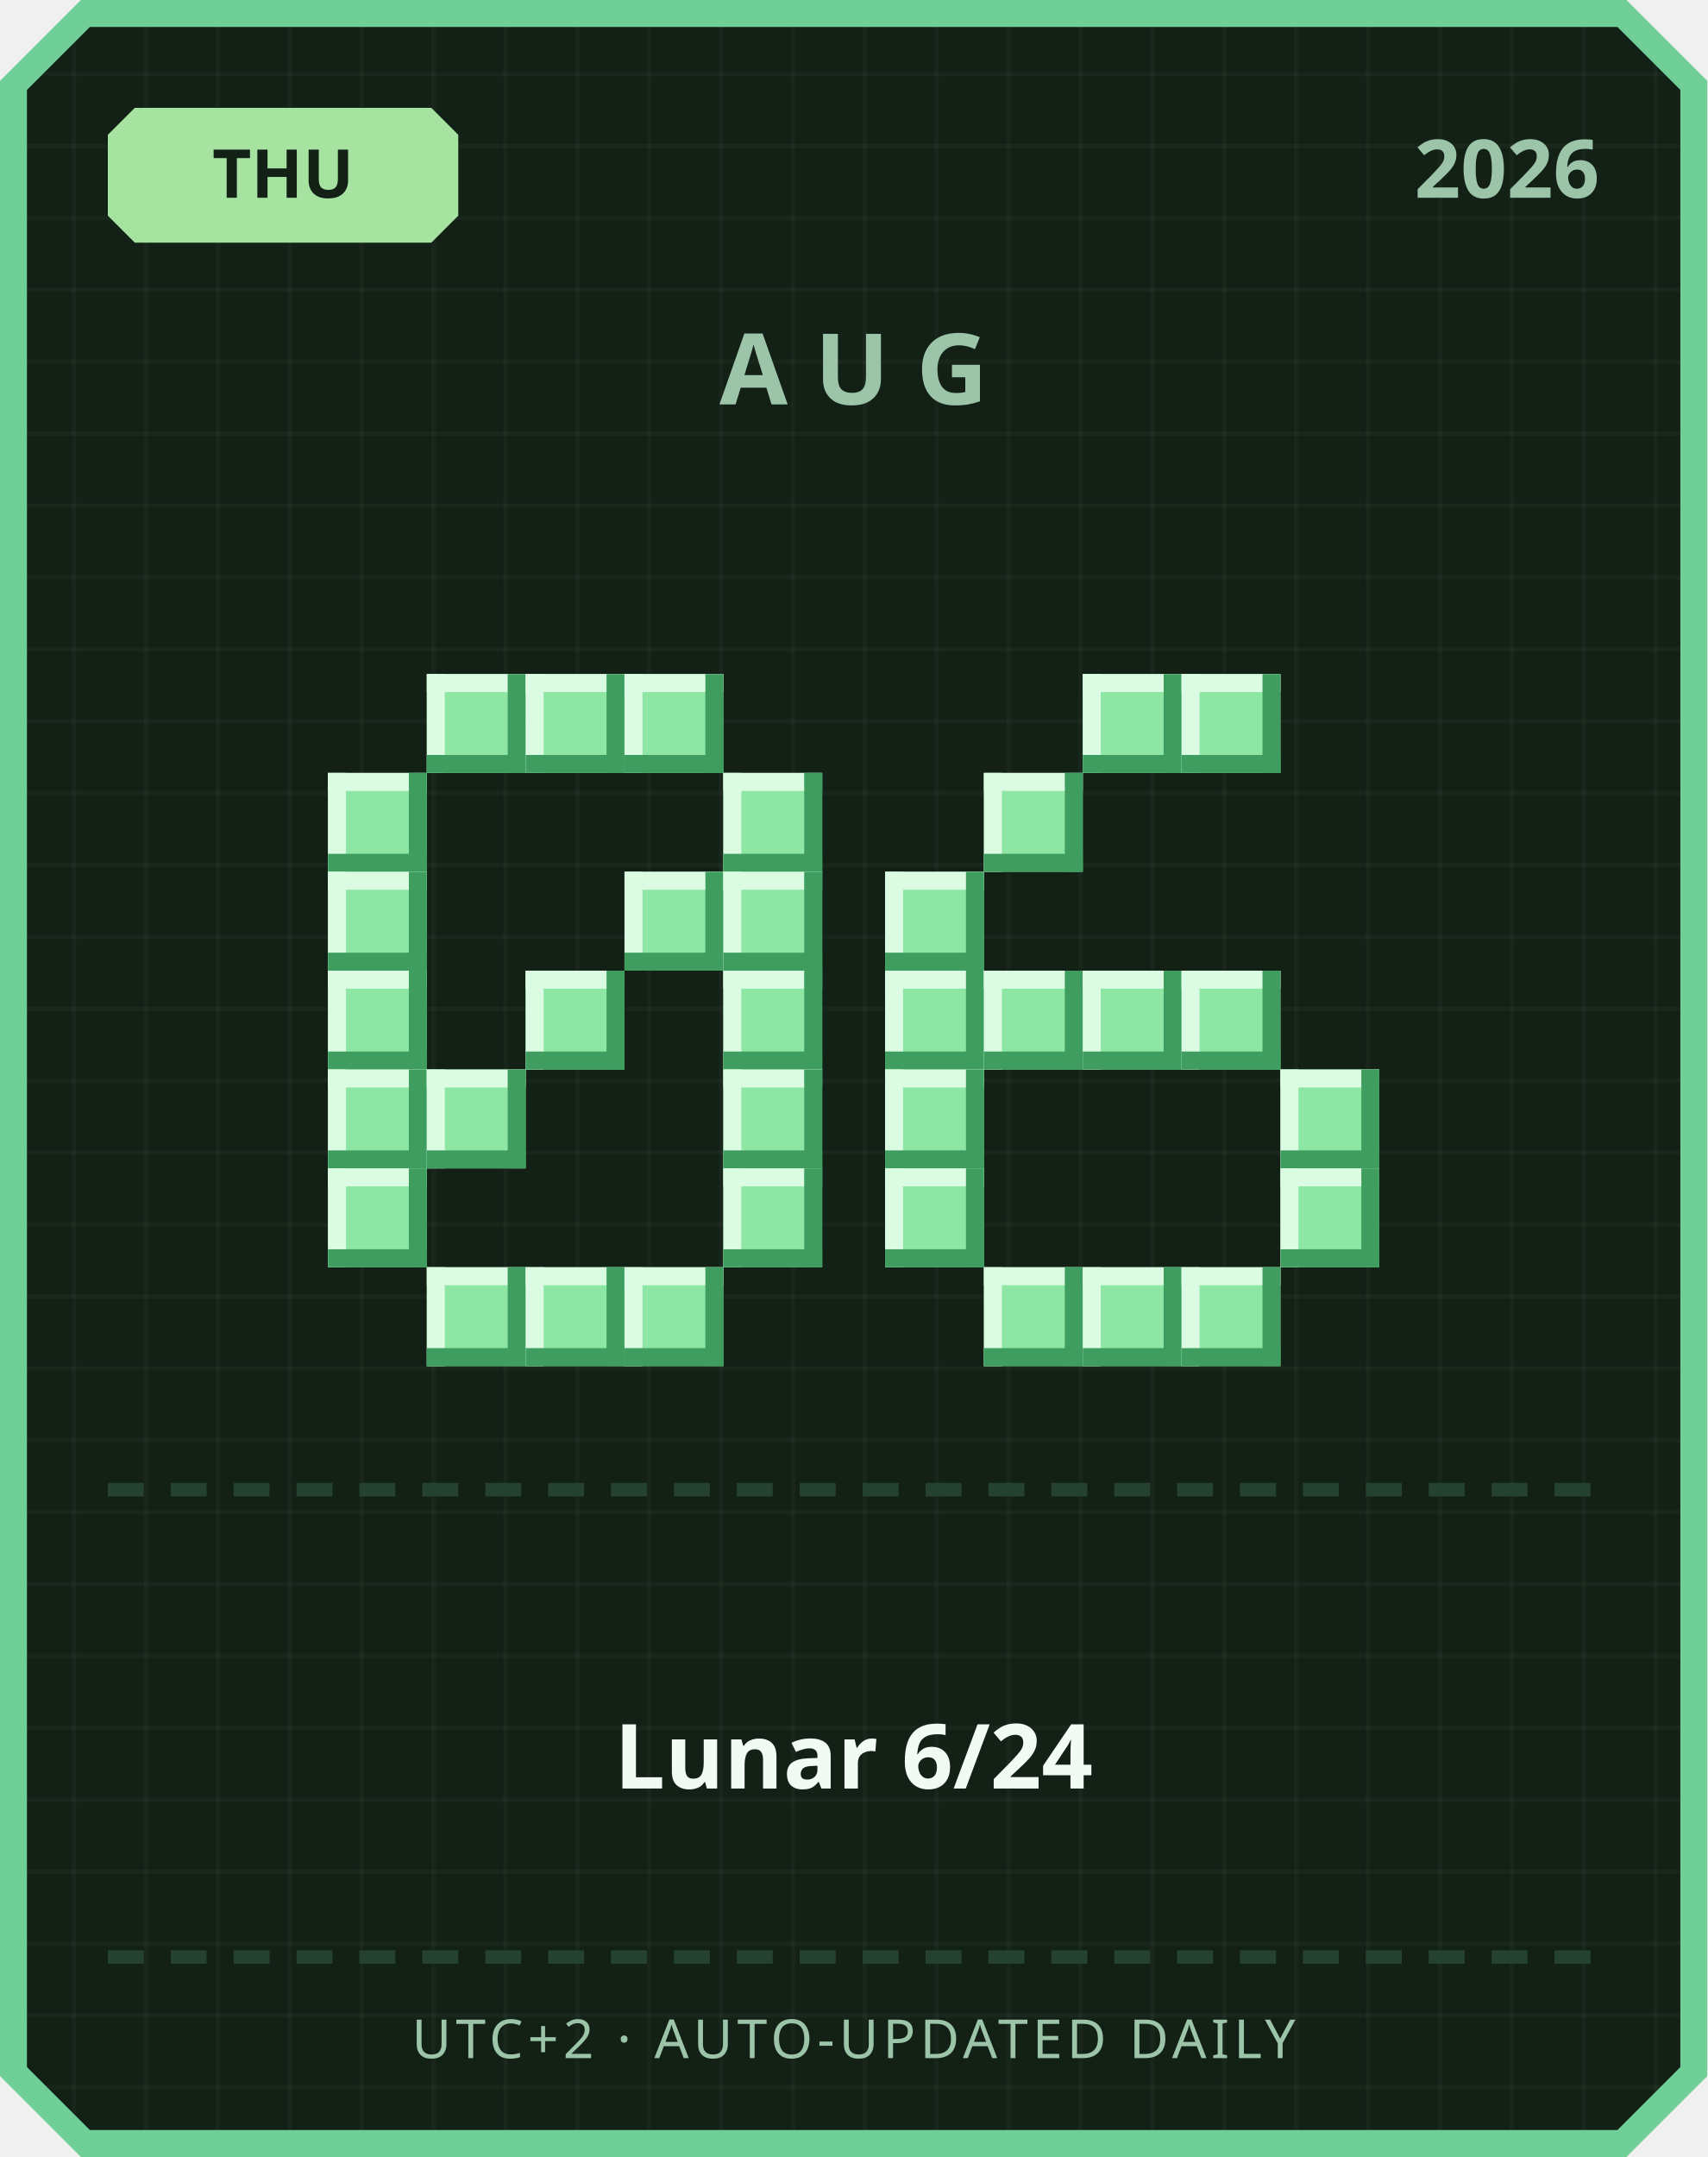
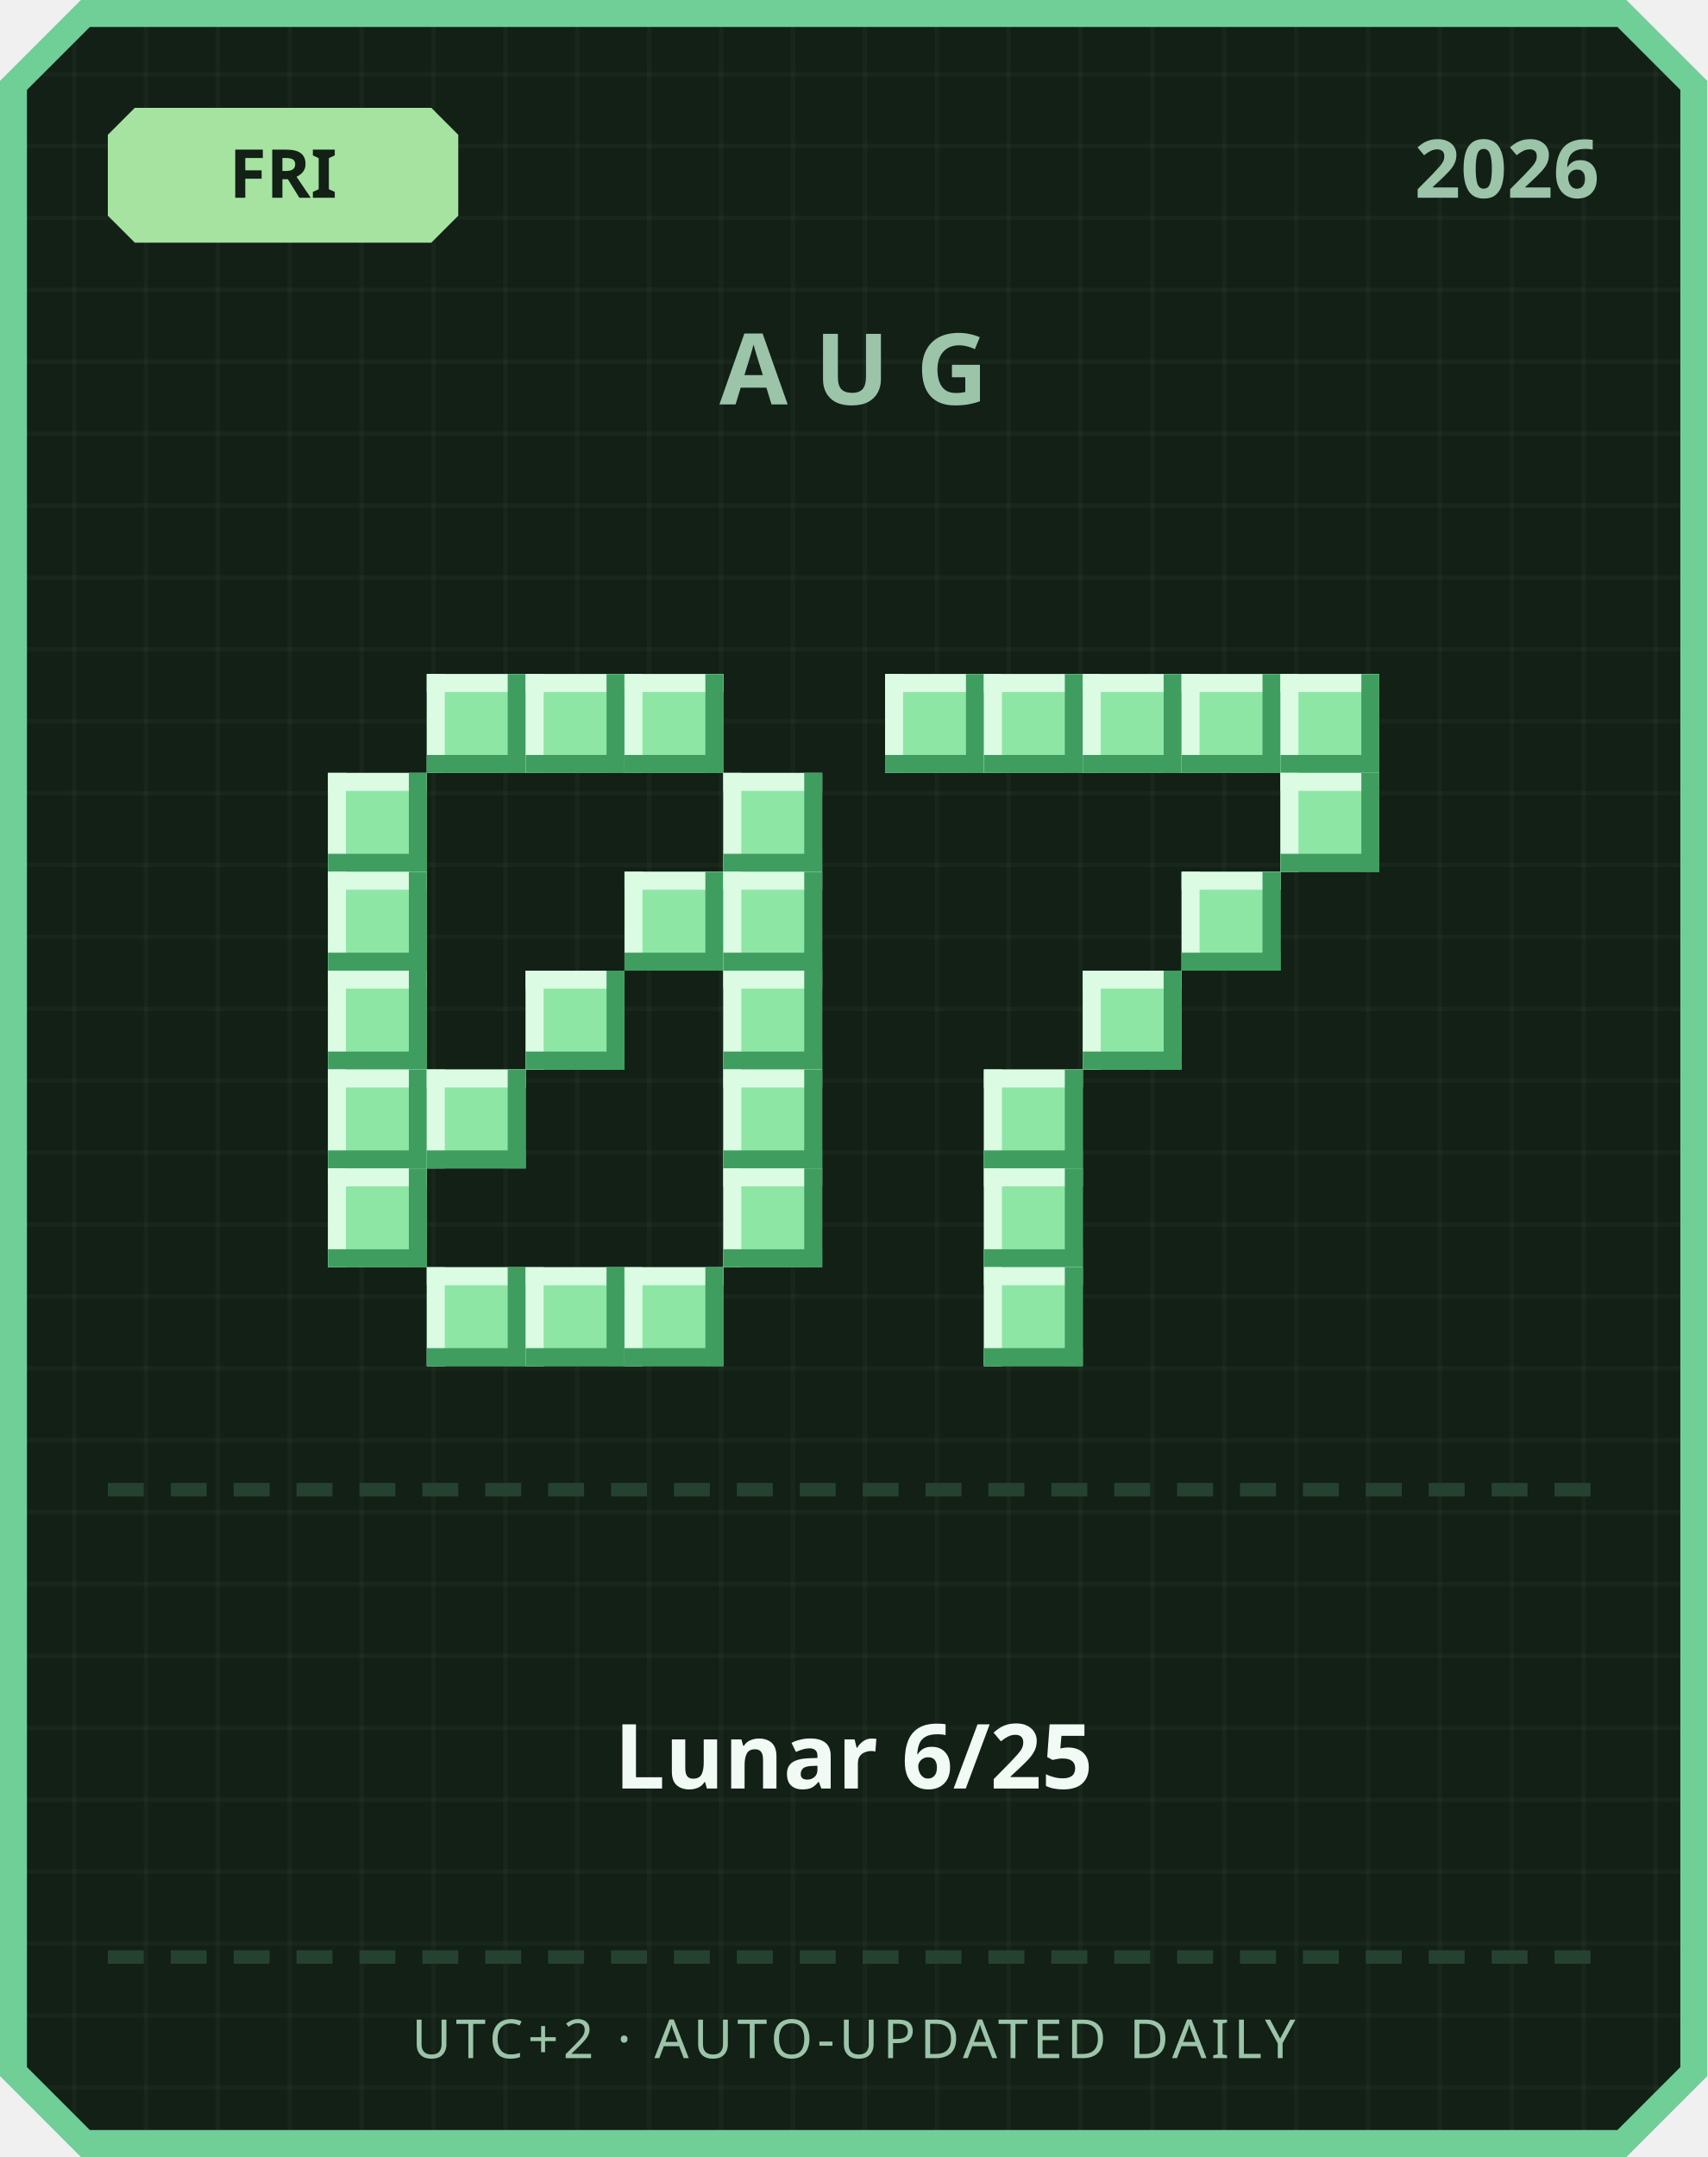
<svg xmlns="http://www.w3.org/2000/svg" width="380" height="480" viewBox="0 0 380 480">
  <defs>
    <pattern id="grid" width="16" height="16" patternUnits="userSpaceOnUse">
      <rect width="16" height="16" fill="#122016" />
      <rect width="1" height="16" fill="#ffffff" opacity="0.03" />
      <rect width="16" height="1" fill="#ffffff" opacity="0.03" />
    </pattern>
  </defs>
  <path d="M 18,0 L 362,0 L 380,18 L 380,462 L 362,480 L 18,480 L 0,462 L 0,18 Z" fill="#6fcf97" />
  <path d="M 20,6 L 360,6 L 374,20 L 374,460 L 360,474 L 20,474 L 6,460 L 6,20 Z" fill="url(#grid)" />
  <path d="M 30,24 L 96,24 L 102,30 L 102,48 L 96,54 L 30,54 L 24,48 L 24,30 Z" fill="#a6e3a1" />
-   <text x="63" y="44" text-anchor="middle" font-family="'Segoe UI', sans-serif" font-size="15" font-weight="700" fill="#122016">THU</text>
+   <text x="63" y="44" text-anchor="middle" font-family="'Segoe UI', sans-serif" font-size="15" font-weight="700" fill="#122016">FRI</text>
  <text x="356" y="44" text-anchor="end" font-family="'Segoe UI', sans-serif" font-size="18" font-weight="700" fill="#9bc4a8">2026</text>
  <text x="190" y="90" text-anchor="middle" font-family="'Segoe UI', sans-serif" font-size="22" font-weight="700" letter-spacing="6" fill="#9bc4a8">AUG</text>
  <rect x="95" y="150" width="22" height="22" fill="#8ee6a5" />
  <rect x="95" y="150" width="22" height="4" fill="#dbfbe3" />
  <rect x="95" y="150" width="4" height="22" fill="#dbfbe3" />
  <rect x="95" y="168" width="22" height="4" fill="#3f9e5f" />
  <rect x="113" y="150" width="4" height="22" fill="#3f9e5f" />
  <rect x="117" y="150" width="22" height="22" fill="#8ee6a5" />
  <rect x="117" y="150" width="22" height="4" fill="#dbfbe3" />
  <rect x="117" y="150" width="4" height="22" fill="#dbfbe3" />
  <rect x="117" y="168" width="22" height="4" fill="#3f9e5f" />
  <rect x="135" y="150" width="4" height="22" fill="#3f9e5f" />
  <rect x="139" y="150" width="22" height="22" fill="#8ee6a5" />
  <rect x="139" y="150" width="22" height="4" fill="#dbfbe3" />
  <rect x="139" y="150" width="4" height="22" fill="#dbfbe3" />
  <rect x="139" y="168" width="22" height="4" fill="#3f9e5f" />
  <rect x="157" y="150" width="4" height="22" fill="#3f9e5f" />
  <rect x="73" y="172" width="22" height="22" fill="#8ee6a5" />
  <rect x="73" y="172" width="22" height="4" fill="#dbfbe3" />
  <rect x="73" y="172" width="4" height="22" fill="#dbfbe3" />
  <rect x="73" y="190" width="22" height="4" fill="#3f9e5f" />
  <rect x="91" y="172" width="4" height="22" fill="#3f9e5f" />
  <rect x="161" y="172" width="22" height="22" fill="#8ee6a5" />
  <rect x="161" y="172" width="22" height="4" fill="#dbfbe3" />
  <rect x="161" y="172" width="4" height="22" fill="#dbfbe3" />
  <rect x="161" y="190" width="22" height="4" fill="#3f9e5f" />
  <rect x="179" y="172" width="4" height="22" fill="#3f9e5f" />
  <rect x="73" y="194" width="22" height="22" fill="#8ee6a5" />
  <rect x="73" y="194" width="22" height="4" fill="#dbfbe3" />
  <rect x="73" y="194" width="4" height="22" fill="#dbfbe3" />
  <rect x="73" y="212" width="22" height="4" fill="#3f9e5f" />
  <rect x="91" y="194" width="4" height="22" fill="#3f9e5f" />
  <rect x="139" y="194" width="22" height="22" fill="#8ee6a5" />
  <rect x="139" y="194" width="22" height="4" fill="#dbfbe3" />
  <rect x="139" y="194" width="4" height="22" fill="#dbfbe3" />
  <rect x="139" y="212" width="22" height="4" fill="#3f9e5f" />
  <rect x="157" y="194" width="4" height="22" fill="#3f9e5f" />
  <rect x="161" y="194" width="22" height="22" fill="#8ee6a5" />
  <rect x="161" y="194" width="22" height="4" fill="#dbfbe3" />
  <rect x="161" y="194" width="4" height="22" fill="#dbfbe3" />
  <rect x="161" y="212" width="22" height="4" fill="#3f9e5f" />
  <rect x="179" y="194" width="4" height="22" fill="#3f9e5f" />
  <rect x="73" y="216" width="22" height="22" fill="#8ee6a5" />
  <rect x="73" y="216" width="22" height="4" fill="#dbfbe3" />
  <rect x="73" y="216" width="4" height="22" fill="#dbfbe3" />
  <rect x="73" y="234" width="22" height="4" fill="#3f9e5f" />
  <rect x="91" y="216" width="4" height="22" fill="#3f9e5f" />
  <rect x="117" y="216" width="22" height="22" fill="#8ee6a5" />
  <rect x="117" y="216" width="22" height="4" fill="#dbfbe3" />
  <rect x="117" y="216" width="4" height="22" fill="#dbfbe3" />
  <rect x="117" y="234" width="22" height="4" fill="#3f9e5f" />
  <rect x="135" y="216" width="4" height="22" fill="#3f9e5f" />
  <rect x="161" y="216" width="22" height="22" fill="#8ee6a5" />
  <rect x="161" y="216" width="22" height="4" fill="#dbfbe3" />
  <rect x="161" y="216" width="4" height="22" fill="#dbfbe3" />
  <rect x="161" y="234" width="22" height="4" fill="#3f9e5f" />
  <rect x="179" y="216" width="4" height="22" fill="#3f9e5f" />
  <rect x="73" y="238" width="22" height="22" fill="#8ee6a5" />
  <rect x="73" y="238" width="22" height="4" fill="#dbfbe3" />
  <rect x="73" y="238" width="4" height="22" fill="#dbfbe3" />
  <rect x="73" y="256" width="22" height="4" fill="#3f9e5f" />
  <rect x="91" y="238" width="4" height="22" fill="#3f9e5f" />
  <rect x="95" y="238" width="22" height="22" fill="#8ee6a5" />
  <rect x="95" y="238" width="22" height="4" fill="#dbfbe3" />
  <rect x="95" y="238" width="4" height="22" fill="#dbfbe3" />
  <rect x="95" y="256" width="22" height="4" fill="#3f9e5f" />
  <rect x="113" y="238" width="4" height="22" fill="#3f9e5f" />
  <rect x="161" y="238" width="22" height="22" fill="#8ee6a5" />
  <rect x="161" y="238" width="22" height="4" fill="#dbfbe3" />
  <rect x="161" y="238" width="4" height="22" fill="#dbfbe3" />
  <rect x="161" y="256" width="22" height="4" fill="#3f9e5f" />
  <rect x="179" y="238" width="4" height="22" fill="#3f9e5f" />
  <rect x="73" y="260" width="22" height="22" fill="#8ee6a5" />
  <rect x="73" y="260" width="22" height="4" fill="#dbfbe3" />
  <rect x="73" y="260" width="4" height="22" fill="#dbfbe3" />
  <rect x="73" y="278" width="22" height="4" fill="#3f9e5f" />
  <rect x="91" y="260" width="4" height="22" fill="#3f9e5f" />
  <rect x="161" y="260" width="22" height="22" fill="#8ee6a5" />
  <rect x="161" y="260" width="22" height="4" fill="#dbfbe3" />
  <rect x="161" y="260" width="4" height="22" fill="#dbfbe3" />
  <rect x="161" y="278" width="22" height="4" fill="#3f9e5f" />
  <rect x="179" y="260" width="4" height="22" fill="#3f9e5f" />
  <rect x="95" y="282" width="22" height="22" fill="#8ee6a5" />
  <rect x="95" y="282" width="22" height="4" fill="#dbfbe3" />
  <rect x="95" y="282" width="4" height="22" fill="#dbfbe3" />
  <rect x="95" y="300" width="22" height="4" fill="#3f9e5f" />
  <rect x="113" y="282" width="4" height="22" fill="#3f9e5f" />
  <rect x="117" y="282" width="22" height="22" fill="#8ee6a5" />
  <rect x="117" y="282" width="22" height="4" fill="#dbfbe3" />
  <rect x="117" y="282" width="4" height="22" fill="#dbfbe3" />
  <rect x="117" y="300" width="22" height="4" fill="#3f9e5f" />
  <rect x="135" y="282" width="4" height="22" fill="#3f9e5f" />
  <rect x="139" y="282" width="22" height="22" fill="#8ee6a5" />
  <rect x="139" y="282" width="22" height="4" fill="#dbfbe3" />
  <rect x="139" y="282" width="4" height="22" fill="#dbfbe3" />
  <rect x="139" y="300" width="22" height="4" fill="#3f9e5f" />
  <rect x="157" y="282" width="4" height="22" fill="#3f9e5f" />
+   <rect x="197" y="150" width="22" height="22" fill="#8ee6a5" />
+   <rect x="197" y="150" width="22" height="4" fill="#dbfbe3" />
+   <rect x="197" y="150" width="4" height="22" fill="#dbfbe3" />
+   <rect x="197" y="168" width="22" height="4" fill="#3f9e5f" />
+   <rect x="215" y="150" width="4" height="22" fill="#3f9e5f" />
+   <rect x="219" y="150" width="22" height="22" fill="#8ee6a5" />
+   <rect x="219" y="150" width="22" height="4" fill="#dbfbe3" />
+   <rect x="219" y="150" width="4" height="22" fill="#dbfbe3" />
+   <rect x="219" y="168" width="22" height="4" fill="#3f9e5f" />
+   <rect x="237" y="150" width="4" height="22" fill="#3f9e5f" />
  <rect x="241" y="150" width="22" height="22" fill="#8ee6a5" />
  <rect x="241" y="150" width="22" height="4" fill="#dbfbe3" />
  <rect x="241" y="150" width="4" height="22" fill="#dbfbe3" />
  <rect x="241" y="168" width="22" height="4" fill="#3f9e5f" />
  <rect x="259" y="150" width="4" height="22" fill="#3f9e5f" />
  <rect x="263" y="150" width="22" height="22" fill="#8ee6a5" />
  <rect x="263" y="150" width="22" height="4" fill="#dbfbe3" />
  <rect x="263" y="150" width="4" height="22" fill="#dbfbe3" />
  <rect x="263" y="168" width="22" height="4" fill="#3f9e5f" />
  <rect x="281" y="150" width="4" height="22" fill="#3f9e5f" />
-   <rect x="219" y="172" width="22" height="22" fill="#8ee6a5" />
-   <rect x="219" y="172" width="22" height="4" fill="#dbfbe3" />
-   <rect x="219" y="172" width="4" height="22" fill="#dbfbe3" />
-   <rect x="219" y="190" width="22" height="4" fill="#3f9e5f" />
-   <rect x="237" y="172" width="4" height="22" fill="#3f9e5f" />
-   <rect x="197" y="194" width="22" height="22" fill="#8ee6a5" />
-   <rect x="197" y="194" width="22" height="4" fill="#dbfbe3" />
-   <rect x="197" y="194" width="4" height="22" fill="#dbfbe3" />
-   <rect x="197" y="212" width="22" height="4" fill="#3f9e5f" />
-   <rect x="215" y="194" width="4" height="22" fill="#3f9e5f" />
-   <rect x="197" y="216" width="22" height="22" fill="#8ee6a5" />
-   <rect x="197" y="216" width="22" height="4" fill="#dbfbe3" />
-   <rect x="197" y="216" width="4" height="22" fill="#dbfbe3" />
-   <rect x="197" y="234" width="22" height="4" fill="#3f9e5f" />
-   <rect x="215" y="216" width="4" height="22" fill="#3f9e5f" />
-   <rect x="219" y="216" width="22" height="22" fill="#8ee6a5" />
-   <rect x="219" y="216" width="22" height="4" fill="#dbfbe3" />
-   <rect x="219" y="216" width="4" height="22" fill="#dbfbe3" />
-   <rect x="219" y="234" width="22" height="4" fill="#3f9e5f" />
-   <rect x="237" y="216" width="4" height="22" fill="#3f9e5f" />
+   <rect x="285" y="150" width="22" height="22" fill="#8ee6a5" />
+   <rect x="285" y="150" width="22" height="4" fill="#dbfbe3" />
+   <rect x="285" y="150" width="4" height="22" fill="#dbfbe3" />
+   <rect x="285" y="168" width="22" height="4" fill="#3f9e5f" />
+   <rect x="303" y="150" width="4" height="22" fill="#3f9e5f" />
+   <rect x="285" y="172" width="22" height="22" fill="#8ee6a5" />
+   <rect x="285" y="172" width="22" height="4" fill="#dbfbe3" />
+   <rect x="285" y="172" width="4" height="22" fill="#dbfbe3" />
+   <rect x="285" y="190" width="22" height="4" fill="#3f9e5f" />
+   <rect x="303" y="172" width="4" height="22" fill="#3f9e5f" />
+   <rect x="263" y="194" width="22" height="22" fill="#8ee6a5" />
+   <rect x="263" y="194" width="22" height="4" fill="#dbfbe3" />
+   <rect x="263" y="194" width="4" height="22" fill="#dbfbe3" />
+   <rect x="263" y="212" width="22" height="4" fill="#3f9e5f" />
+   <rect x="281" y="194" width="4" height="22" fill="#3f9e5f" />
  <rect x="241" y="216" width="22" height="22" fill="#8ee6a5" />
  <rect x="241" y="216" width="22" height="4" fill="#dbfbe3" />
  <rect x="241" y="216" width="4" height="22" fill="#dbfbe3" />
  <rect x="241" y="234" width="22" height="4" fill="#3f9e5f" />
  <rect x="259" y="216" width="4" height="22" fill="#3f9e5f" />
-   <rect x="263" y="216" width="22" height="22" fill="#8ee6a5" />
-   <rect x="263" y="216" width="22" height="4" fill="#dbfbe3" />
-   <rect x="263" y="216" width="4" height="22" fill="#dbfbe3" />
-   <rect x="263" y="234" width="22" height="4" fill="#3f9e5f" />
-   <rect x="281" y="216" width="4" height="22" fill="#3f9e5f" />
-   <rect x="197" y="238" width="22" height="22" fill="#8ee6a5" />
-   <rect x="197" y="238" width="22" height="4" fill="#dbfbe3" />
-   <rect x="197" y="238" width="4" height="22" fill="#dbfbe3" />
-   <rect x="197" y="256" width="22" height="4" fill="#3f9e5f" />
-   <rect x="215" y="238" width="4" height="22" fill="#3f9e5f" />
-   <rect x="285" y="238" width="22" height="22" fill="#8ee6a5" />
-   <rect x="285" y="238" width="22" height="4" fill="#dbfbe3" />
-   <rect x="285" y="238" width="4" height="22" fill="#dbfbe3" />
-   <rect x="285" y="256" width="22" height="4" fill="#3f9e5f" />
-   <rect x="303" y="238" width="4" height="22" fill="#3f9e5f" />
-   <rect x="197" y="260" width="22" height="22" fill="#8ee6a5" />
-   <rect x="197" y="260" width="22" height="4" fill="#dbfbe3" />
-   <rect x="197" y="260" width="4" height="22" fill="#dbfbe3" />
-   <rect x="197" y="278" width="22" height="4" fill="#3f9e5f" />
-   <rect x="215" y="260" width="4" height="22" fill="#3f9e5f" />
-   <rect x="285" y="260" width="22" height="22" fill="#8ee6a5" />
-   <rect x="285" y="260" width="22" height="4" fill="#dbfbe3" />
-   <rect x="285" y="260" width="4" height="22" fill="#dbfbe3" />
-   <rect x="285" y="278" width="22" height="4" fill="#3f9e5f" />
-   <rect x="303" y="260" width="4" height="22" fill="#3f9e5f" />
+   <rect x="219" y="238" width="22" height="22" fill="#8ee6a5" />
+   <rect x="219" y="238" width="22" height="4" fill="#dbfbe3" />
+   <rect x="219" y="238" width="4" height="22" fill="#dbfbe3" />
+   <rect x="219" y="256" width="22" height="4" fill="#3f9e5f" />
+   <rect x="237" y="238" width="4" height="22" fill="#3f9e5f" />
+   <rect x="219" y="260" width="22" height="22" fill="#8ee6a5" />
+   <rect x="219" y="260" width="22" height="4" fill="#dbfbe3" />
+   <rect x="219" y="260" width="4" height="22" fill="#dbfbe3" />
+   <rect x="219" y="278" width="22" height="4" fill="#3f9e5f" />
+   <rect x="237" y="260" width="4" height="22" fill="#3f9e5f" />
  <rect x="219" y="282" width="22" height="22" fill="#8ee6a5" />
  <rect x="219" y="282" width="22" height="4" fill="#dbfbe3" />
  <rect x="219" y="282" width="4" height="22" fill="#dbfbe3" />
  <rect x="219" y="300" width="22" height="4" fill="#3f9e5f" />
  <rect x="237" y="282" width="4" height="22" fill="#3f9e5f" />
-   <rect x="241" y="282" width="22" height="22" fill="#8ee6a5" />
-   <rect x="241" y="282" width="22" height="4" fill="#dbfbe3" />
-   <rect x="241" y="282" width="4" height="22" fill="#dbfbe3" />
-   <rect x="241" y="300" width="22" height="4" fill="#3f9e5f" />
-   <rect x="259" y="282" width="4" height="22" fill="#3f9e5f" />
-   <rect x="263" y="282" width="22" height="22" fill="#8ee6a5" />
-   <rect x="263" y="282" width="22" height="4" fill="#dbfbe3" />
-   <rect x="263" y="282" width="4" height="22" fill="#dbfbe3" />
-   <rect x="263" y="300" width="22" height="4" fill="#3f9e5f" />
-   <rect x="281" y="282" width="4" height="22" fill="#3f9e5f" />
  <rect x="24" y="330" width="8" height="3" fill="#254230" />
  <rect x="38" y="330" width="8" height="3" fill="#254230" />
  <rect x="52" y="330" width="8" height="3" fill="#254230" />
  <rect x="66" y="330" width="8" height="3" fill="#254230" />
  <rect x="80" y="330" width="8" height="3" fill="#254230" />
  <rect x="94" y="330" width="8" height="3" fill="#254230" />
  <rect x="108" y="330" width="8" height="3" fill="#254230" />
  <rect x="122" y="330" width="8" height="3" fill="#254230" />
  <rect x="136" y="330" width="8" height="3" fill="#254230" />
  <rect x="150" y="330" width="8" height="3" fill="#254230" />
  <rect x="164" y="330" width="8" height="3" fill="#254230" />
  <rect x="178" y="330" width="8" height="3" fill="#254230" />
  <rect x="192" y="330" width="8" height="3" fill="#254230" />
  <rect x="206" y="330" width="8" height="3" fill="#254230" />
  <rect x="220" y="330" width="8" height="3" fill="#254230" />
  <rect x="234" y="330" width="8" height="3" fill="#254230" />
  <rect x="248" y="330" width="8" height="3" fill="#254230" />
  <rect x="262" y="330" width="8" height="3" fill="#254230" />
  <rect x="276" y="330" width="8" height="3" fill="#254230" />
  <rect x="290" y="330" width="8" height="3" fill="#254230" />
  <rect x="304" y="330" width="8" height="3" fill="#254230" />
  <rect x="318" y="330" width="8" height="3" fill="#254230" />
  <rect x="332" y="330" width="8" height="3" fill="#254230" />
  <rect x="346" y="330" width="8" height="3" fill="#254230" />
-   <text x="190" y="398" text-anchor="middle" font-family="'Segoe UI', 'Microsoft JhengHei', sans-serif" font-size="20" font-weight="700" fill="#f1faf4">Lunar 6/24</text>
+   <text x="190" y="398" text-anchor="middle" font-family="'Segoe UI', 'Microsoft JhengHei', sans-serif" font-size="20" font-weight="700" fill="#f1faf4">Lunar 6/25</text>
  <rect x="24" y="434" width="8" height="3" fill="#254230" />
  <rect x="38" y="434" width="8" height="3" fill="#254230" />
  <rect x="52" y="434" width="8" height="3" fill="#254230" />
  <rect x="66" y="434" width="8" height="3" fill="#254230" />
  <rect x="80" y="434" width="8" height="3" fill="#254230" />
  <rect x="94" y="434" width="8" height="3" fill="#254230" />
  <rect x="108" y="434" width="8" height="3" fill="#254230" />
  <rect x="122" y="434" width="8" height="3" fill="#254230" />
  <rect x="136" y="434" width="8" height="3" fill="#254230" />
  <rect x="150" y="434" width="8" height="3" fill="#254230" />
  <rect x="164" y="434" width="8" height="3" fill="#254230" />
  <rect x="178" y="434" width="8" height="3" fill="#254230" />
  <rect x="192" y="434" width="8" height="3" fill="#254230" />
  <rect x="206" y="434" width="8" height="3" fill="#254230" />
  <rect x="220" y="434" width="8" height="3" fill="#254230" />
  <rect x="234" y="434" width="8" height="3" fill="#254230" />
  <rect x="248" y="434" width="8" height="3" fill="#254230" />
  <rect x="262" y="434" width="8" height="3" fill="#254230" />
  <rect x="276" y="434" width="8" height="3" fill="#254230" />
  <rect x="290" y="434" width="8" height="3" fill="#254230" />
  <rect x="304" y="434" width="8" height="3" fill="#254230" />
  <rect x="318" y="434" width="8" height="3" fill="#254230" />
  <rect x="332" y="434" width="8" height="3" fill="#254230" />
  <rect x="346" y="434" width="8" height="3" fill="#254230" />
  <text x="190" y="458" text-anchor="middle" font-family="'Segoe UI', sans-serif" font-size="12" letter-spacing="1" fill="#9bc4a8">UTC+2 · AUTO-UPDATED DAILY</text>
</svg>
